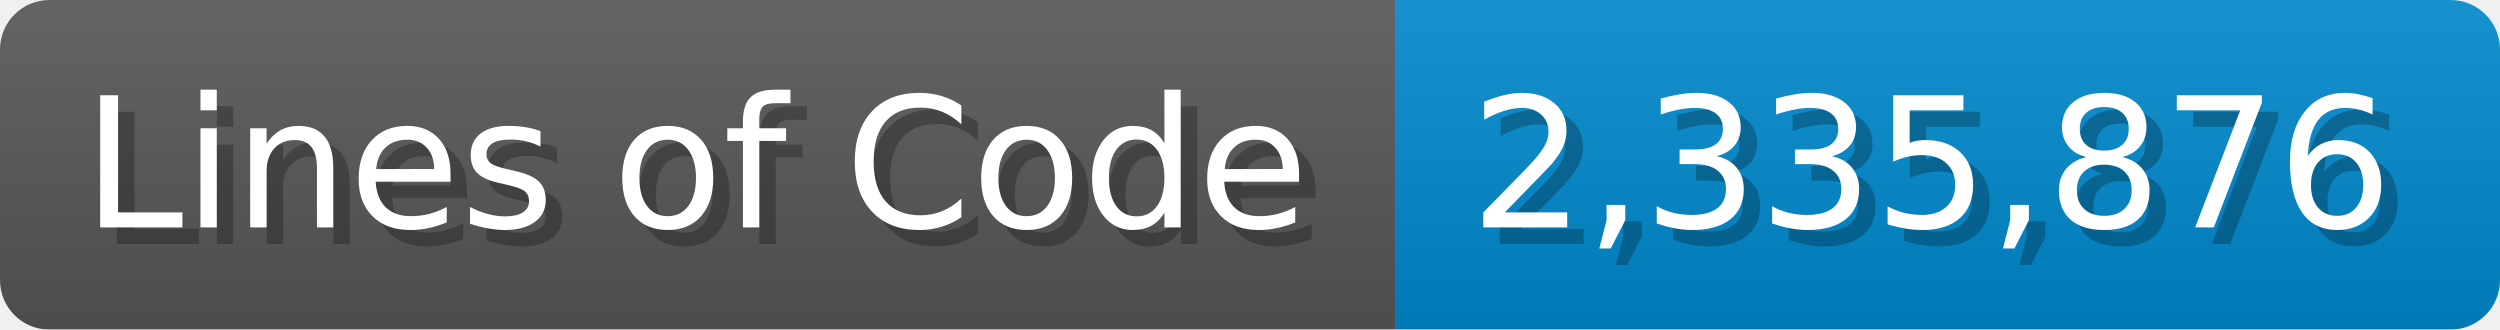
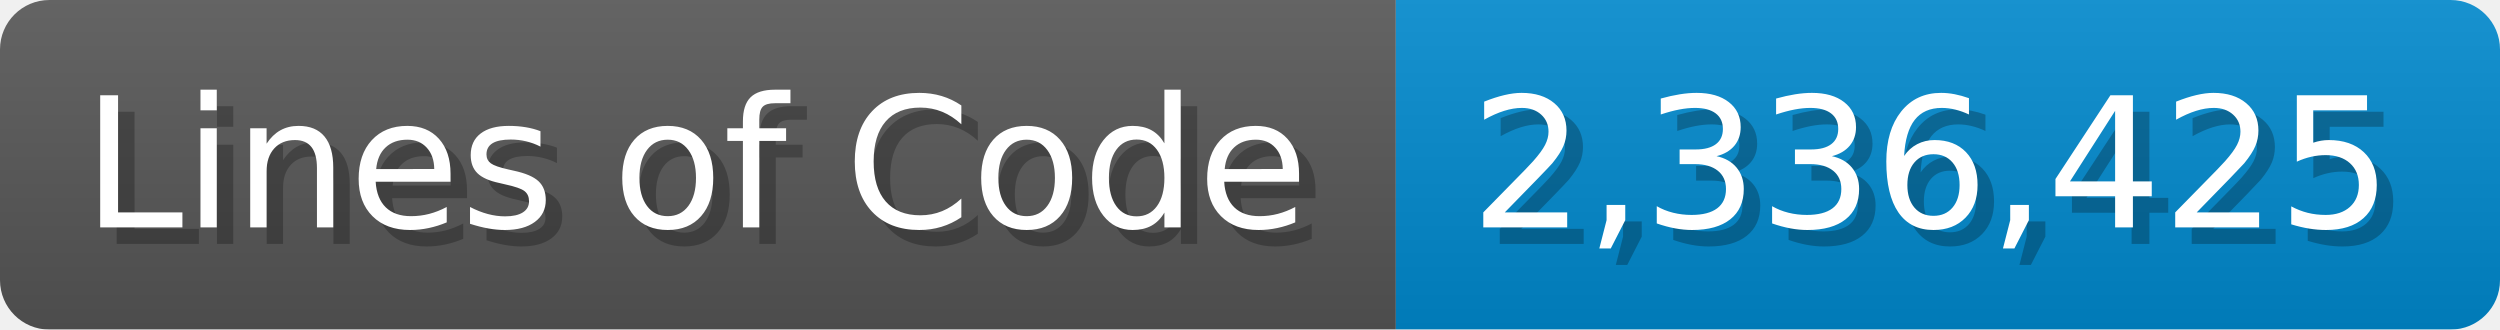
<svg xmlns="http://www.w3.org/2000/svg" width="151.7" height="20" viewBox="0 0 1517 200">
  <linearGradient id="a" x2="0" y2="100%">
    <stop offset="0" stop-opacity=".1" stop-color="#EEE" />
    <stop offset="1" stop-opacity=".1" />
  </linearGradient>
  <mask id="m">
    <rect width="1517" height="200" rx="30" fill="#FFF" />
  </mask>
  <g mask="url(#m)">
    <rect width="847" height="200" fill="#555" />
    <rect width="670" height="200" fill="#08C" x="847" />
    <rect width="1517" height="200" fill="url(#a)" />
  </g>
  <g fill="#fff" text-anchor="start" font-family="Verdana,DejaVu Sans,sans-serif" font-size="110">
    <text x="60" y="148" textLength="747" fill="#000" opacity="0.25">Lines of Code</text>
    <text x="50" y="138" textLength="747">Lines of Code</text>
-     <text x="902" y="148" textLength="570" fill="#000" opacity="0.25">2,335,876</text>
-     <text x="892" y="138" textLength="570">2,335,876</text>
+     <text x="902" y="148" textLength="570" fill="#000" opacity="0.25">2,336,425</text>
+     <text x="892" y="138" textLength="570">2,336,425</text>
  </g>
</svg>
